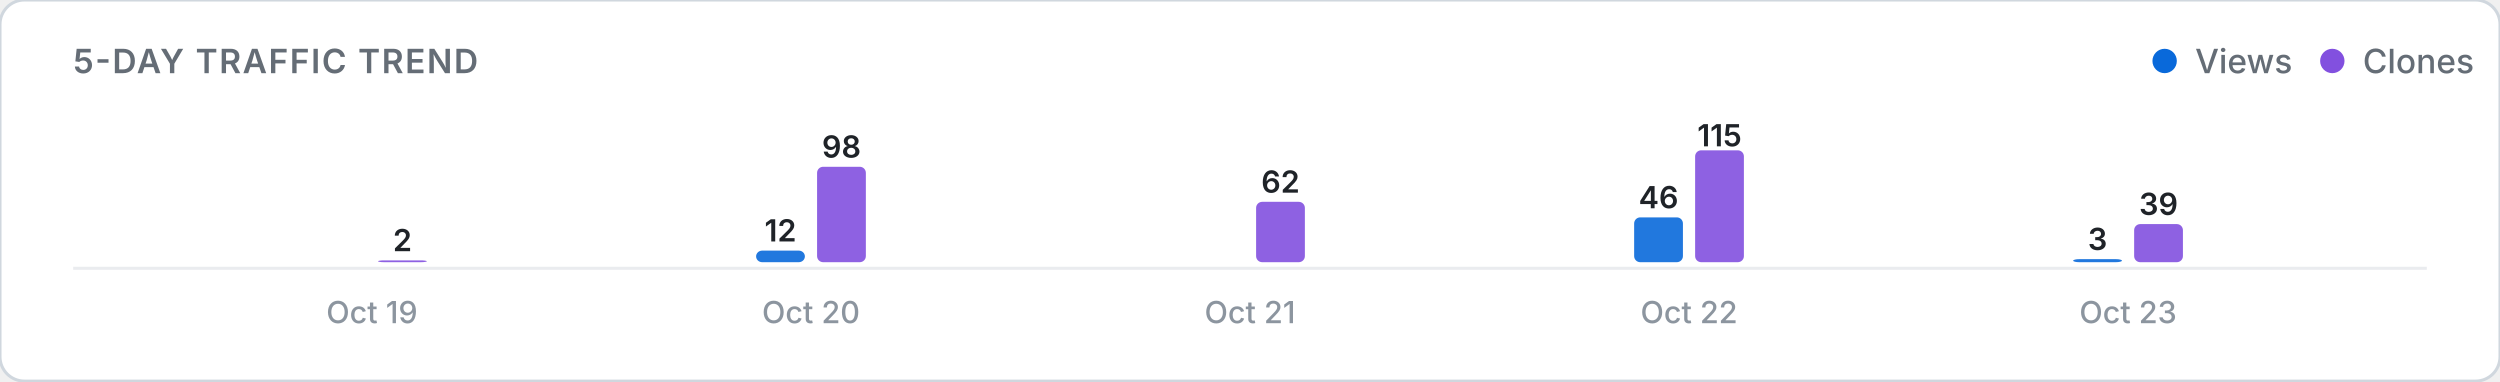
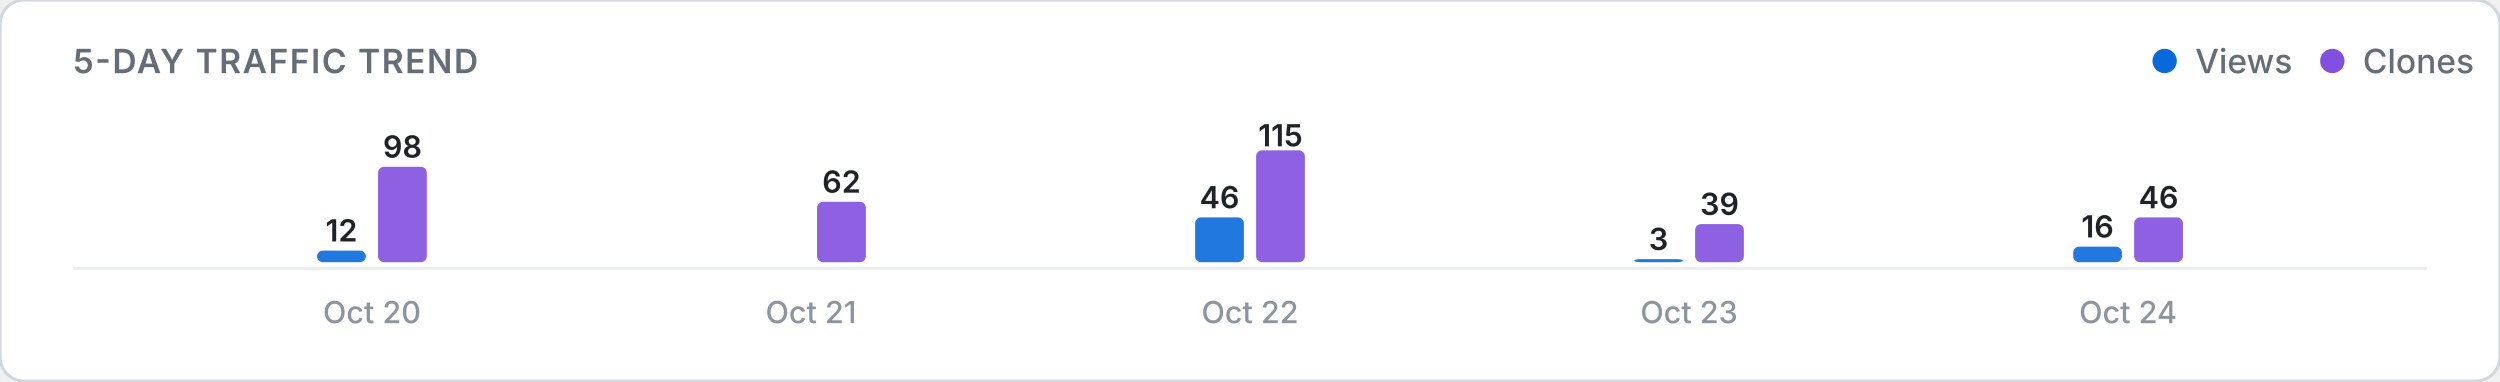
<svg xmlns="http://www.w3.org/2000/svg" viewBox="0 0 820 125" width="100%" height="auto">
  <defs>
    <style>
      .card-bg { fill: #ffffff; stroke: #d0d7de; stroke-width: 1; }
      .title-text { font: 600 11px -apple-system, BlinkMacSystemFont, "Segoe UI", Inter, Roboto, sans-serif; fill: #656d76; letter-spacing: 0.5px; }
      .legend-text { font: 500 11px -apple-system, BlinkMacSystemFont, "Segoe UI", Inter, Roboto, sans-serif; fill: #656d76; }
      .axis-label { font: 500 10px -apple-system, BlinkMacSystemFont, "Segoe UI", Inter, Roboto, sans-serif; fill: #8c959f; }
      .count-label { font: 600 10px -apple-system, BlinkMacSystemFont, "Segoe UI", Inter, Roboto, sans-serif; fill: #1f2328; }
      .empty-text { font: 400 11px -apple-system, BlinkMacSystemFont, "Segoe UI", Inter, Roboto, sans-serif; fill: #8c959f; }
      .baseline { stroke: #eaecef; stroke-width: 1; }
      @media (prefers-color-scheme: dark) {
        .card-bg { fill: #0d1117; stroke: #30363d; }
        .title-text { fill: #8b949e; }
        .legend-text { fill: #8b949e; }
        .axis-label { fill: #6e7681; }
        .count-label { fill: #f0f6fc; }
        .empty-text { fill: #6e7681; }
        .baseline { stroke: #21262d; }
      }
    </style>
  </defs>
  <rect width="820" height="125" rx="8" class="card-bg" />
  <text x="24" y="24" class="title-text">5-DAY TRAFFIC TREND</text>
  <g>
    <circle cx="710" cy="20" r="4" fill="#0969da" />
    <text x="720" y="24" class="legend-text">Views</text>
    <circle cx="765" cy="20" r="4" fill="#8250df" />
    <text x="775" y="24" class="legend-text">Clones</text>
  </g>
  <line x1="24" y1="88" x2="796" y2="88" class="baseline" />
  <g>
-     <rect x="104.0" y="86.0" width="16.0" height="0.0" rx="2" fill="#0969da" opacity="0.9" />
-     <rect x="124.0" y="85.4" width="16.0" height="0.6" rx="2" fill="#8250df" opacity="0.9" />
-     <text x="132.0" y="82.4" class="count-label" text-anchor="middle">2</text>
-     <text x="122.0" y="106" class="axis-label" text-anchor="middle">Oct 19</text>
-     <rect x="248.0" y="82.2" width="16.0" height="3.8" rx="2" fill="#0969da" opacity="0.9" />
-     <text x="256.0" y="79.2" class="count-label" text-anchor="middle">12</text>
-     <rect x="268.0" y="54.7" width="16.0" height="31.3" rx="2" fill="#8250df" opacity="0.9" />
-     <text x="276.0" y="51.7" class="count-label" text-anchor="middle">98</text>
-     <text x="266.0" y="106" class="axis-label" text-anchor="middle">Oct 20</text>
-     <rect x="392.0" y="86.0" width="16.0" height="0.0" rx="2" fill="#0969da" opacity="0.9" />
-     <rect x="412.0" y="66.2" width="16.0" height="19.8" rx="2" fill="#8250df" opacity="0.9" />
-     <text x="420.0" y="63.2" class="count-label" text-anchor="middle">62</text>
-     <text x="410.0" y="106" class="axis-label" text-anchor="middle">Oct 21</text>
-     <rect x="536.0" y="71.3" width="16.0" height="14.7" rx="2" fill="#0969da" opacity="0.9" />
-     <text x="544.0" y="68.3" class="count-label" text-anchor="middle">46</text>
-     <rect x="556.0" y="49.3" width="16.0" height="36.7" rx="2" fill="#8250df" opacity="0.9" />
-     <text x="564.0" y="48.0" class="count-label" text-anchor="middle">115</text>
-     <text x="554.0" y="106" class="axis-label" text-anchor="middle">Oct 22</text>
-     <rect x="680.0" y="85.0" width="16.0" height="1.0" rx="2" fill="#0969da" opacity="0.9" />
-     <text x="688.0" y="82.0" class="count-label" text-anchor="middle">3</text>
-     <rect x="700.0" y="73.5" width="16.0" height="12.5" rx="2" fill="#8250df" opacity="0.9" />
-     <text x="708.0" y="70.5" class="count-label" text-anchor="middle">39</text>
-     <text x="698.0" y="106" class="axis-label" text-anchor="middle">Oct 23</text>
+     <rect x="104.0" y="82.2" width="16.0" height="3.8" rx="2" fill="#0969da" opacity="0.9" />
+     <text x="112.0" y="79.2" class="count-label" text-anchor="middle">12</text>
+     <rect x="124.0" y="54.7" width="16.0" height="31.3" rx="2" fill="#8250df" opacity="0.9" />
+     <text x="132.0" y="51.7" class="count-label" text-anchor="middle">98</text>
+     <text x="122.0" y="106" class="axis-label" text-anchor="middle">Oct 20</text>
+     <rect x="248.0" y="86.0" width="16.0" height="0.0" rx="2" fill="#0969da" opacity="0.9" />
+     <rect x="268.0" y="66.2" width="16.0" height="19.8" rx="2" fill="#8250df" opacity="0.9" />
+     <text x="276.0" y="63.2" class="count-label" text-anchor="middle">62</text>
+     <text x="266.0" y="106" class="axis-label" text-anchor="middle">Oct 21</text>
+     <rect x="392.0" y="71.3" width="16.0" height="14.7" rx="2" fill="#0969da" opacity="0.9" />
+     <text x="400.0" y="68.3" class="count-label" text-anchor="middle">46</text>
+     <rect x="412.0" y="49.3" width="16.0" height="36.7" rx="2" fill="#8250df" opacity="0.9" />
+     <text x="420.0" y="48.0" class="count-label" text-anchor="middle">115</text>
+     <text x="410.0" y="106" class="axis-label" text-anchor="middle">Oct 22</text>
+     <rect x="536.0" y="85.0" width="16.0" height="1.0" rx="2" fill="#0969da" opacity="0.9" />
+     <text x="544.0" y="82.0" class="count-label" text-anchor="middle">3</text>
+     <rect x="556.0" y="73.5" width="16.0" height="12.5" rx="2" fill="#8250df" opacity="0.9" />
+     <text x="564.0" y="70.5" class="count-label" text-anchor="middle">39</text>
+     <text x="554.0" y="106" class="axis-label" text-anchor="middle">Oct 23</text>
+     <rect x="680.0" y="80.9" width="16.0" height="5.1" rx="2" fill="#0969da" opacity="0.9" />
+     <text x="688.0" y="77.9" class="count-label" text-anchor="middle">16</text>
+     <rect x="700.0" y="71.3" width="16.0" height="14.7" rx="2" fill="#8250df" opacity="0.9" />
+     <text x="708.0" y="68.3" class="count-label" text-anchor="middle">46</text>
+     <text x="698.0" y="106" class="axis-label" text-anchor="middle">Oct 24</text>
  </g>
</svg>
